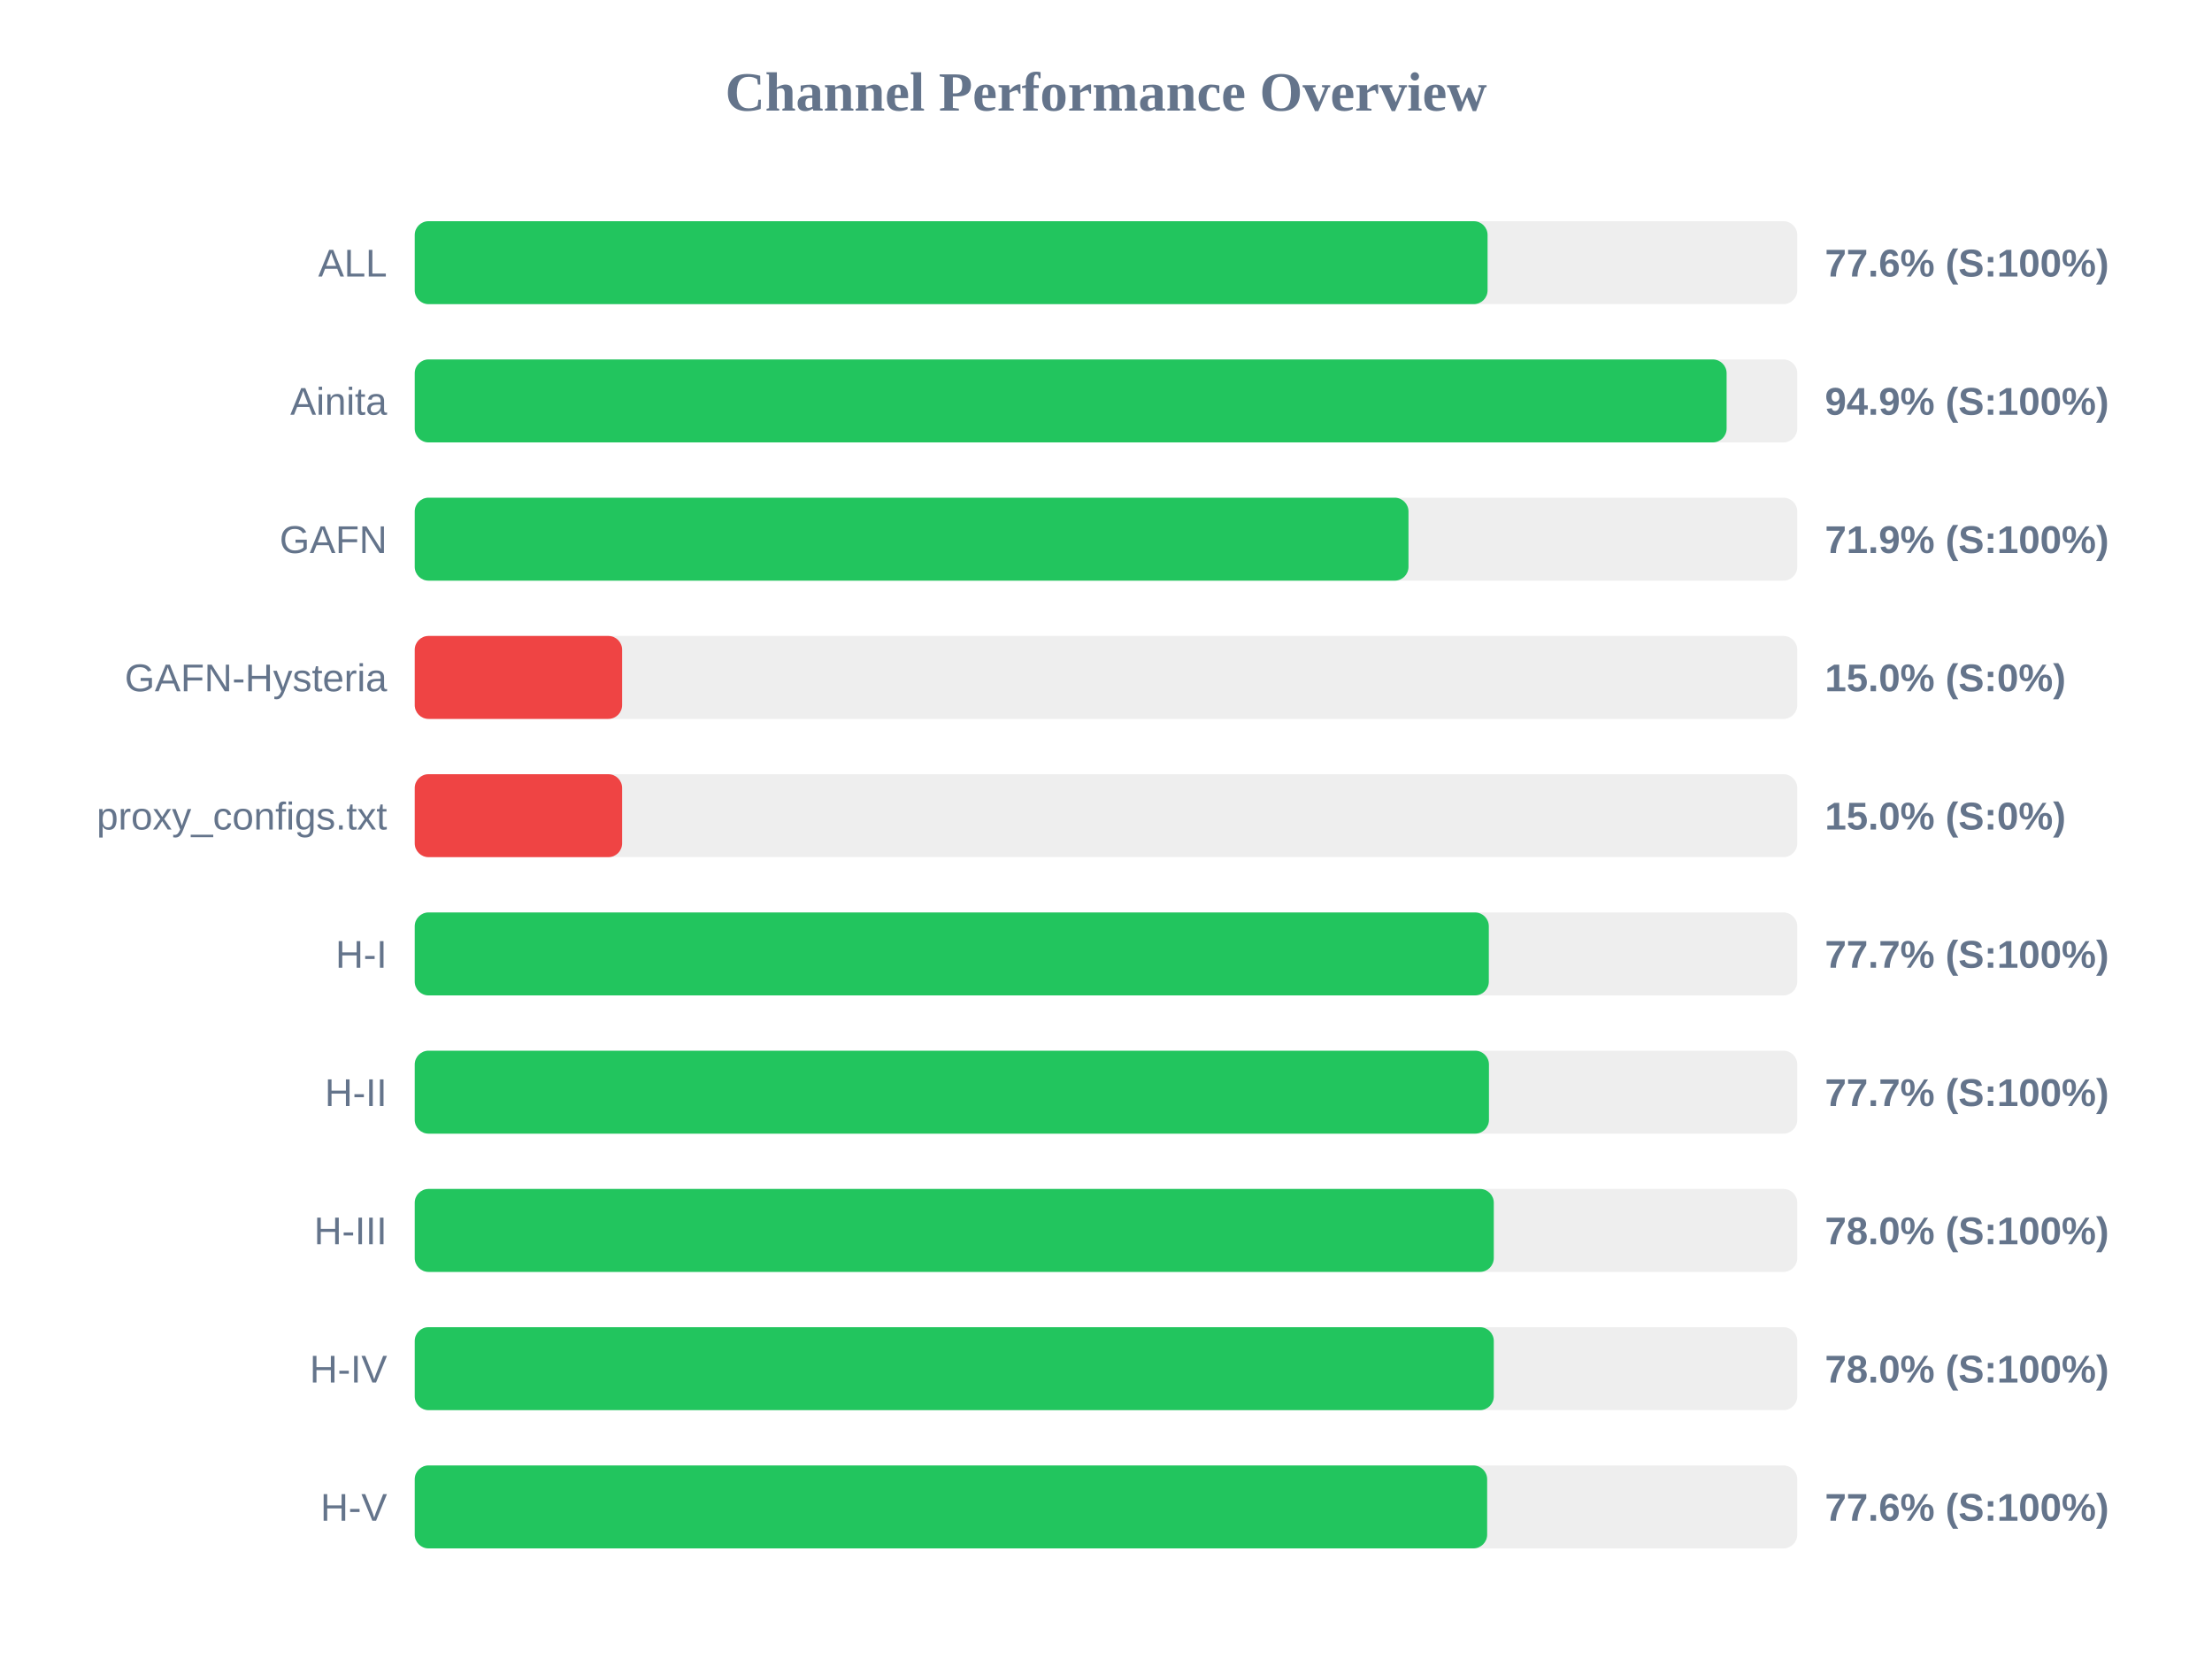
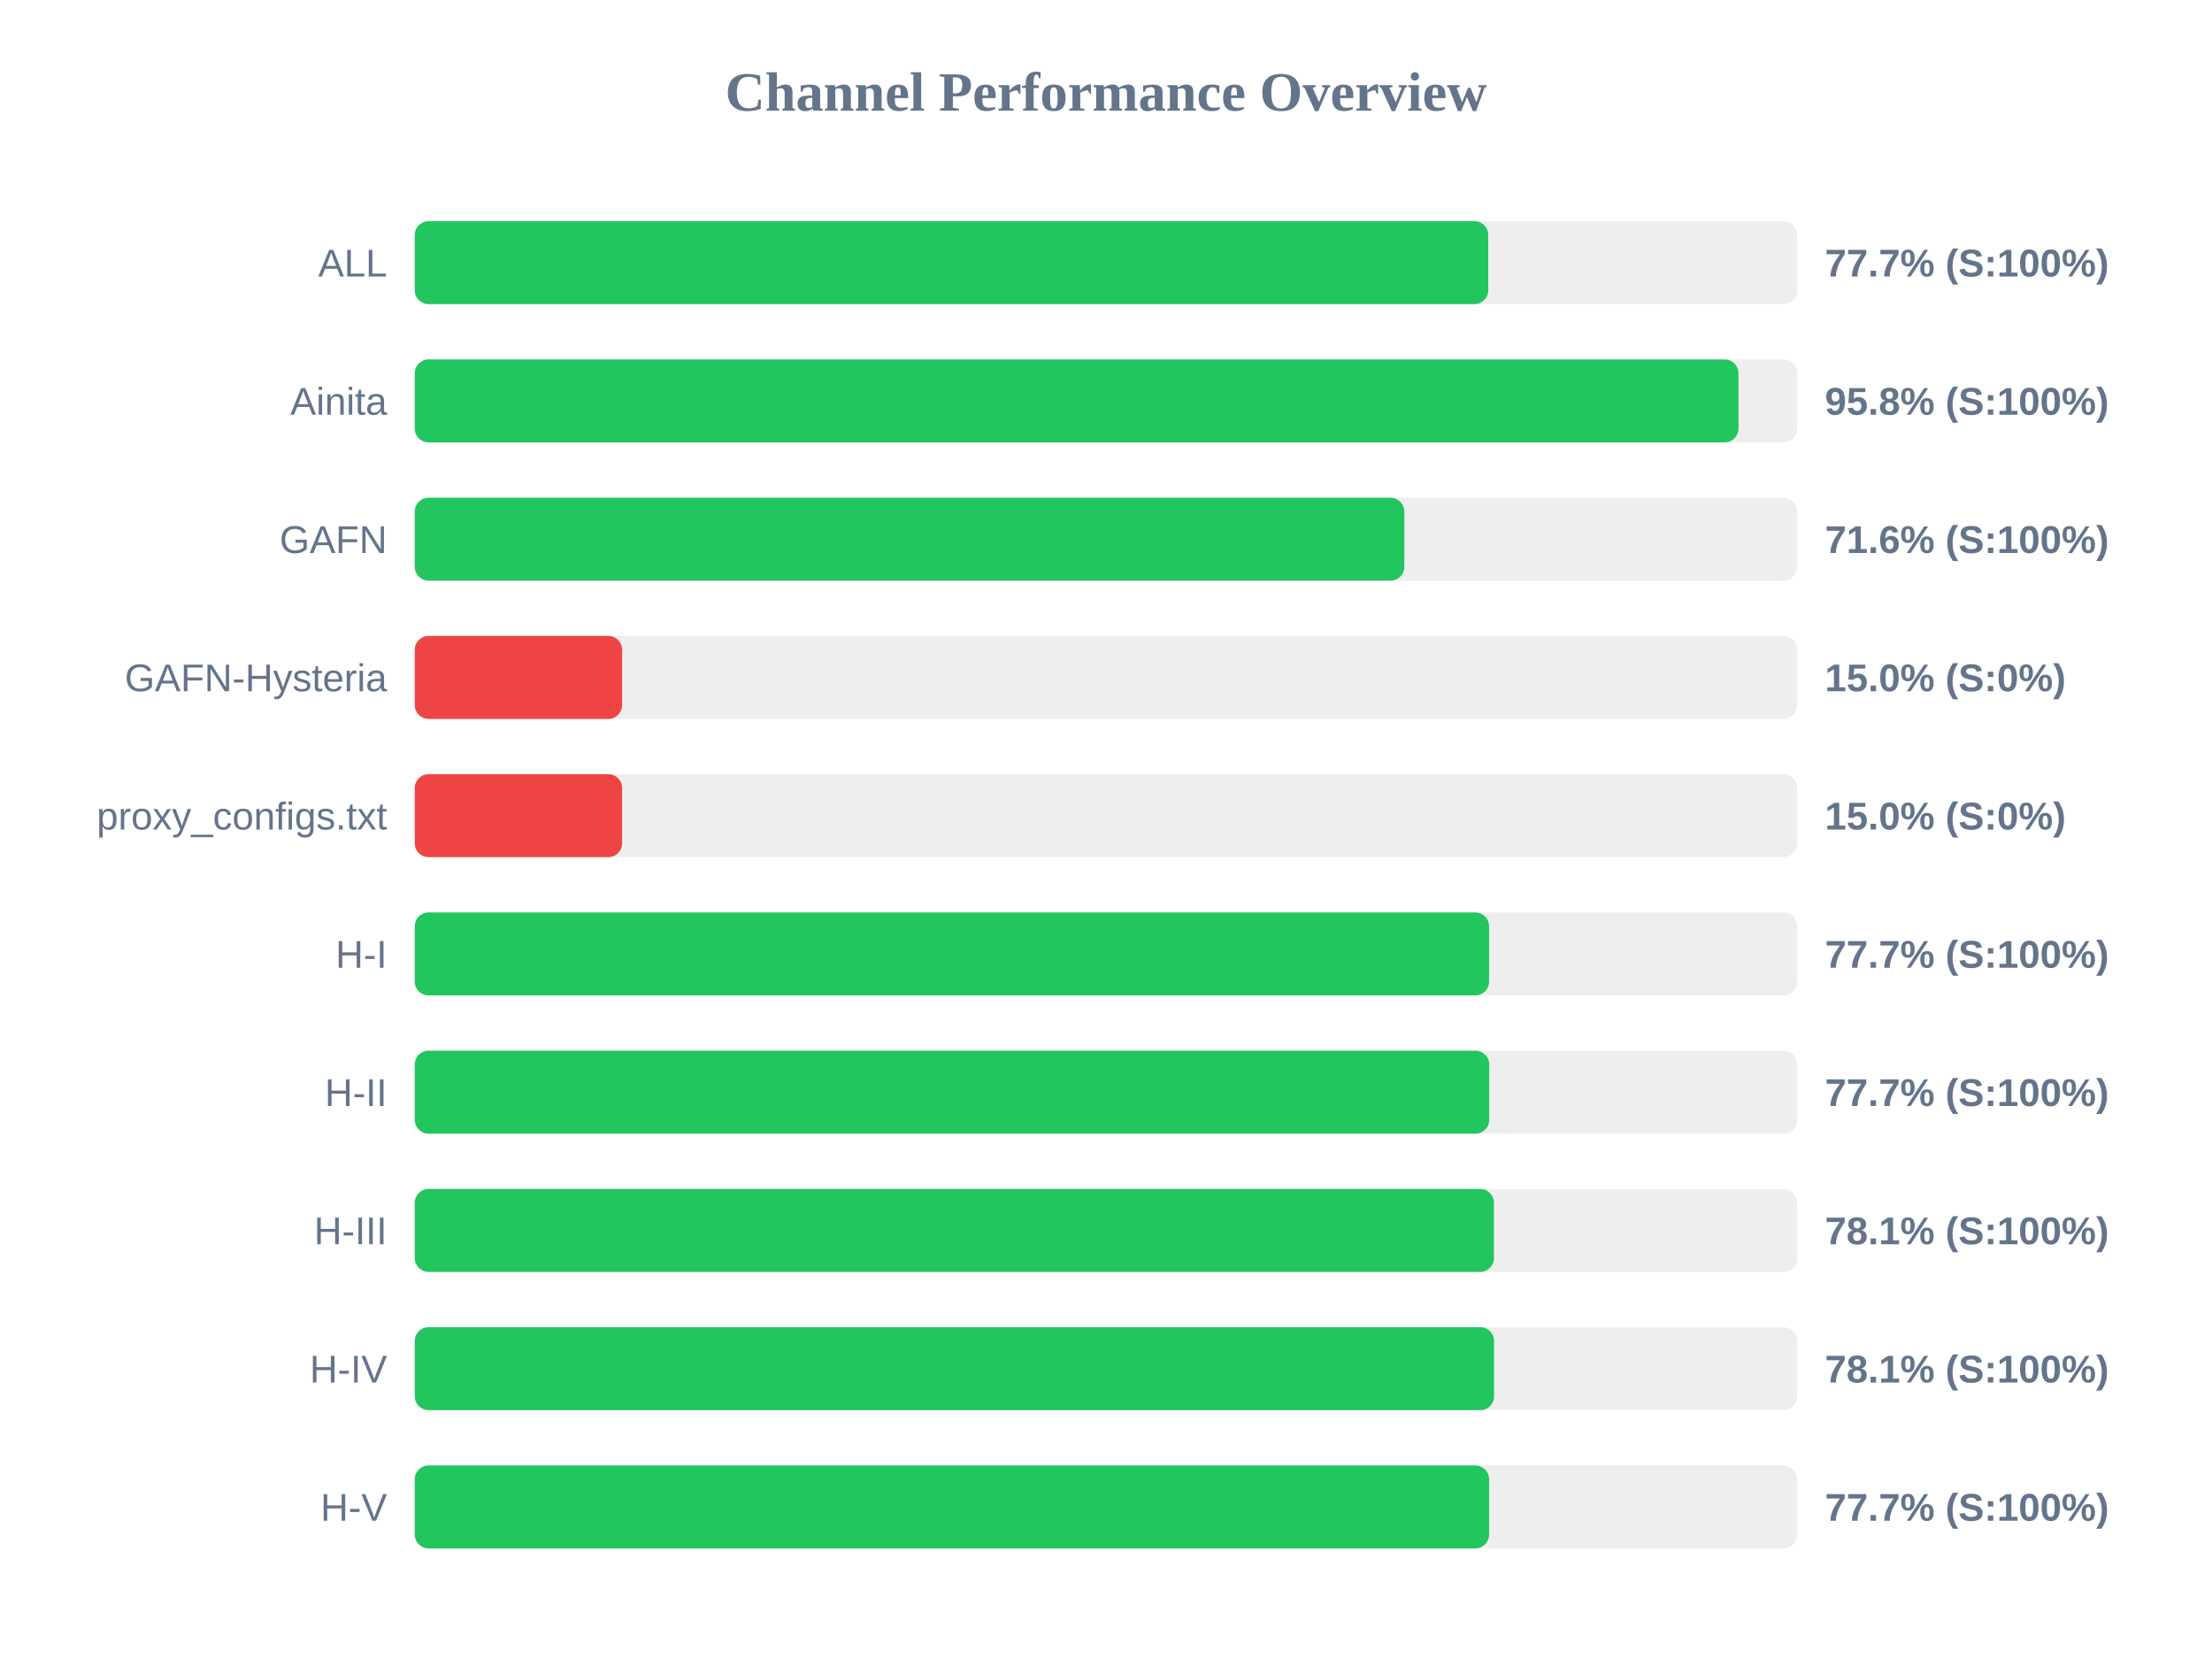
<svg xmlns="http://www.w3.org/2000/svg" width="800" height="600" version="1.1">
  <style>
        .row { font: 14px Arial; fill: #64748b; }
        .score { font: bold 14px Arial; fill: #64748b; }
    </style>
  <text x="400" y="40" text-anchor="middle" font-size="20px" font-weight="bold" fill="#64748b">Channel Performance Overview</text>
  <rect x="150" y="80" width="500" height="30" fill="#eee" rx="5" />
-   <rect x="150" y="80" width="388.0" height="30" fill="#22c55e" rx="5" />
+   <rect x="150" y="80" width="388.25" height="30" fill="#22c55e" rx="5" />
  <text x="140" y="100" text-anchor="end" class="row">ALL</text>
-   <text x="660" y="100" text-anchor="start" class="score">77.6% (S:100%)</text>
+   <text x="660" y="100" text-anchor="start" class="score">77.7% (S:100%)</text>
  <rect x="150" y="130" width="500" height="30" fill="#eee" rx="5" />
-   <rect x="150" y="130" width="474.45" height="30" fill="#22c55e" rx="5" />
+   <rect x="150" y="130" width="478.75" height="30" fill="#22c55e" rx="5" />
  <text x="140" y="150" text-anchor="end" class="row">Ainita</text>
-   <text x="660" y="150" text-anchor="start" class="score">94.9% (S:100%)</text>
+   <text x="660" y="150" text-anchor="start" class="score">95.8% (S:100%)</text>
  <rect x="150" y="180" width="500" height="30" fill="#eee" rx="5" />
-   <rect x="150" y="180" width="359.4" height="30" fill="#22c55e" rx="5" />
+   <rect x="150" y="180" width="357.9" height="30" fill="#22c55e" rx="5" />
  <text x="140" y="200" text-anchor="end" class="row">GAFN</text>
-   <text x="660" y="200" text-anchor="start" class="score">71.9% (S:100%)</text>
+   <text x="660" y="200" text-anchor="start" class="score">71.6% (S:100%)</text>
  <rect x="150" y="230" width="500" height="30" fill="#eee" rx="5" />
  <rect x="150" y="230" width="75.0" height="30" fill="#ef4444" rx="5" />
  <text x="140" y="250" text-anchor="end" class="row">GAFN-Hysteria</text>
  <text x="660" y="250" text-anchor="start" class="score">15.0% (S:0%)</text>
  <rect x="150" y="280" width="500" height="30" fill="#eee" rx="5" />
  <rect x="150" y="280" width="75.0" height="30" fill="#ef4444" rx="5" />
  <text x="140" y="300" text-anchor="end" class="row">proxy_configs.txt</text>
  <text x="660" y="300" text-anchor="start" class="score">15.0% (S:0%)</text>
  <rect x="150" y="330" width="500" height="30" fill="#eee" rx="5" />
-   <rect x="150" y="330" width="388.45" height="30" fill="#22c55e" rx="5" />
+   <rect x="150" y="330" width="388.55" height="30" fill="#22c55e" rx="5" />
  <text x="140" y="350" text-anchor="end" class="row">H-I</text>
  <text x="660" y="350" text-anchor="start" class="score">77.7% (S:100%)</text>
  <rect x="150" y="380" width="500" height="30" fill="#eee" rx="5" />
-   <rect x="150" y="380" width="388.5" height="30" fill="#22c55e" rx="5" />
+   <rect x="150" y="380" width="388.6" height="30" fill="#22c55e" rx="5" />
  <text x="140" y="400" text-anchor="end" class="row">H-II</text>
  <text x="660" y="400" text-anchor="start" class="score">77.7% (S:100%)</text>
  <rect x="150" y="430" width="500" height="30" fill="#eee" rx="5" />
-   <rect x="150" y="430" width="390.25" height="30" fill="#22c55e" rx="5" />
+   <rect x="150" y="430" width="390.3" height="30" fill="#22c55e" rx="5" />
  <text x="140" y="450" text-anchor="end" class="row">H-III</text>
-   <text x="660" y="450" text-anchor="start" class="score">78.0% (S:100%)</text>
+   <text x="660" y="450" text-anchor="start" class="score">78.1% (S:100%)</text>
  <rect x="150" y="480" width="500" height="30" fill="#eee" rx="5" />
-   <rect x="150" y="480" width="390.25" height="30" fill="#22c55e" rx="5" />
+   <rect x="150" y="480" width="390.35" height="30" fill="#22c55e" rx="5" />
  <text x="140" y="500" text-anchor="end" class="row">H-IV</text>
-   <text x="660" y="500" text-anchor="start" class="score">78.0% (S:100%)</text>
+   <text x="660" y="500" text-anchor="start" class="score">78.1% (S:100%)</text>
  <rect x="150" y="530" width="500" height="30" fill="#eee" rx="5" />
-   <rect x="150" y="530" width="387.85" height="30" fill="#22c55e" rx="5" />
+   <rect x="150" y="530" width="388.55" height="30" fill="#22c55e" rx="5" />
  <text x="140" y="550" text-anchor="end" class="row">H-V</text>
-   <text x="660" y="550" text-anchor="start" class="score">77.6% (S:100%)</text>
+   <text x="660" y="550" text-anchor="start" class="score">77.7% (S:100%)</text>
</svg>
